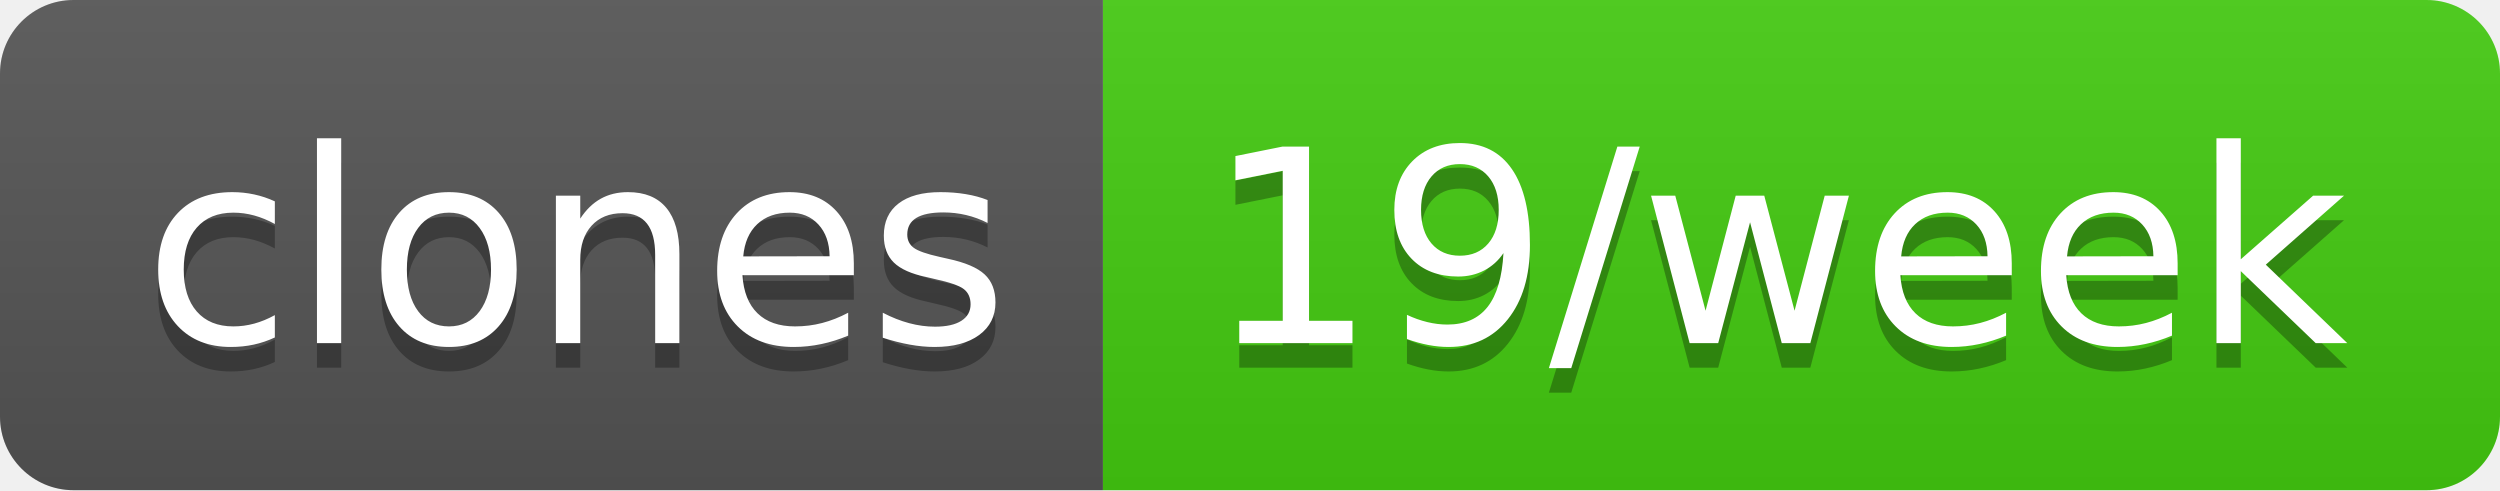
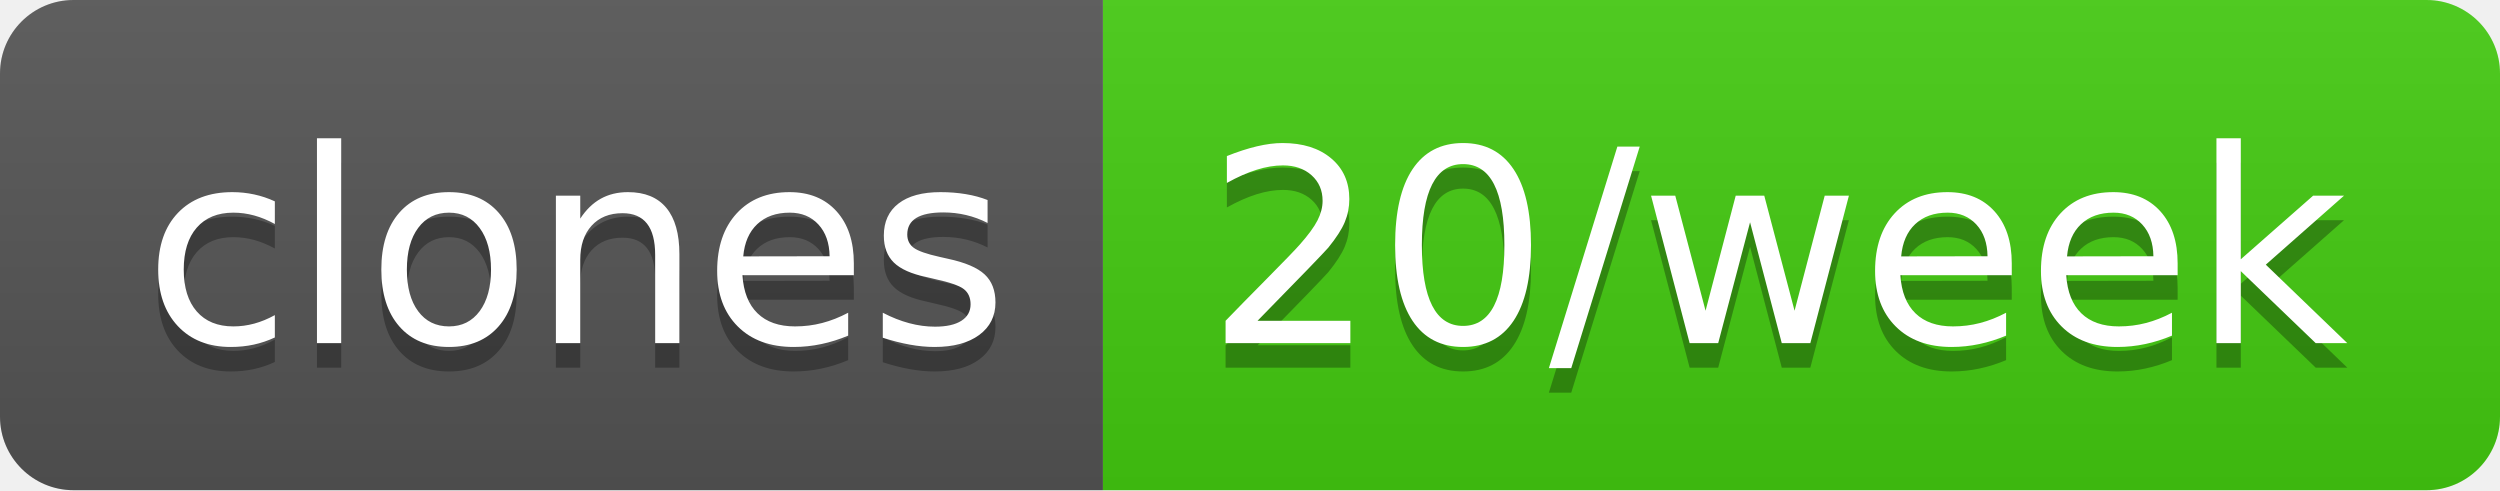
- <svg xmlns="http://www.w3.org/2000/svg" width="102" height="20" role="img" aria-label="clones: 19/week">
+ <svg xmlns="http://www.w3.org/2000/svg" width="102" height="20" role="img" aria-label="clones: 20/week">
  <linearGradient id="s" x2="0" y2="100%">
    <stop offset="0" stop-color="#bbb" stop-opacity=".1" />
    <stop offset="1" stop-opacity=".1" />
  </linearGradient>
  <clipPath id="r">
    <rect width="102" height="20" rx="3" fill="#fff" />
  </clipPath>
  <g clip-path="url(#r)">
    <rect width="45" height="20" fill="#555" />
    <rect x="45" width="57" height="20" fill="#4c1" />
    <rect width="102" height="20" fill="url(#s)" />
  </g>
  <g fill="#fff" text-anchor="middle" font-family="Verdana,Geneva,DejaVu Sans,sans-serif" text-rendering="geometricPrecision" font-size="110">
    <text aria-hidden="true" x="235" y="150" fill="#010101" fill-opacity=".3" transform="scale(.1)" textLength="350">clones</text>
    <text x="235" y="140" transform="scale(.1)" fill="#fff" textLength="350">clones</text>
-     <text aria-hidden="true" x="725" y="150" fill="#010101" fill-opacity=".3" transform="scale(.1)" textLength="470">19/week</text>
-     <text x="725" y="140" transform="scale(.1)" fill="#fff" textLength="470">19/week</text>
+     <text aria-hidden="true" x="725" y="150" fill="#010101" fill-opacity=".3" transform="scale(.1)" textLength="470">20/week</text>
+     <text x="725" y="140" transform="scale(.1)" fill="#fff" textLength="470">20/week</text>
  </g>
</svg>
